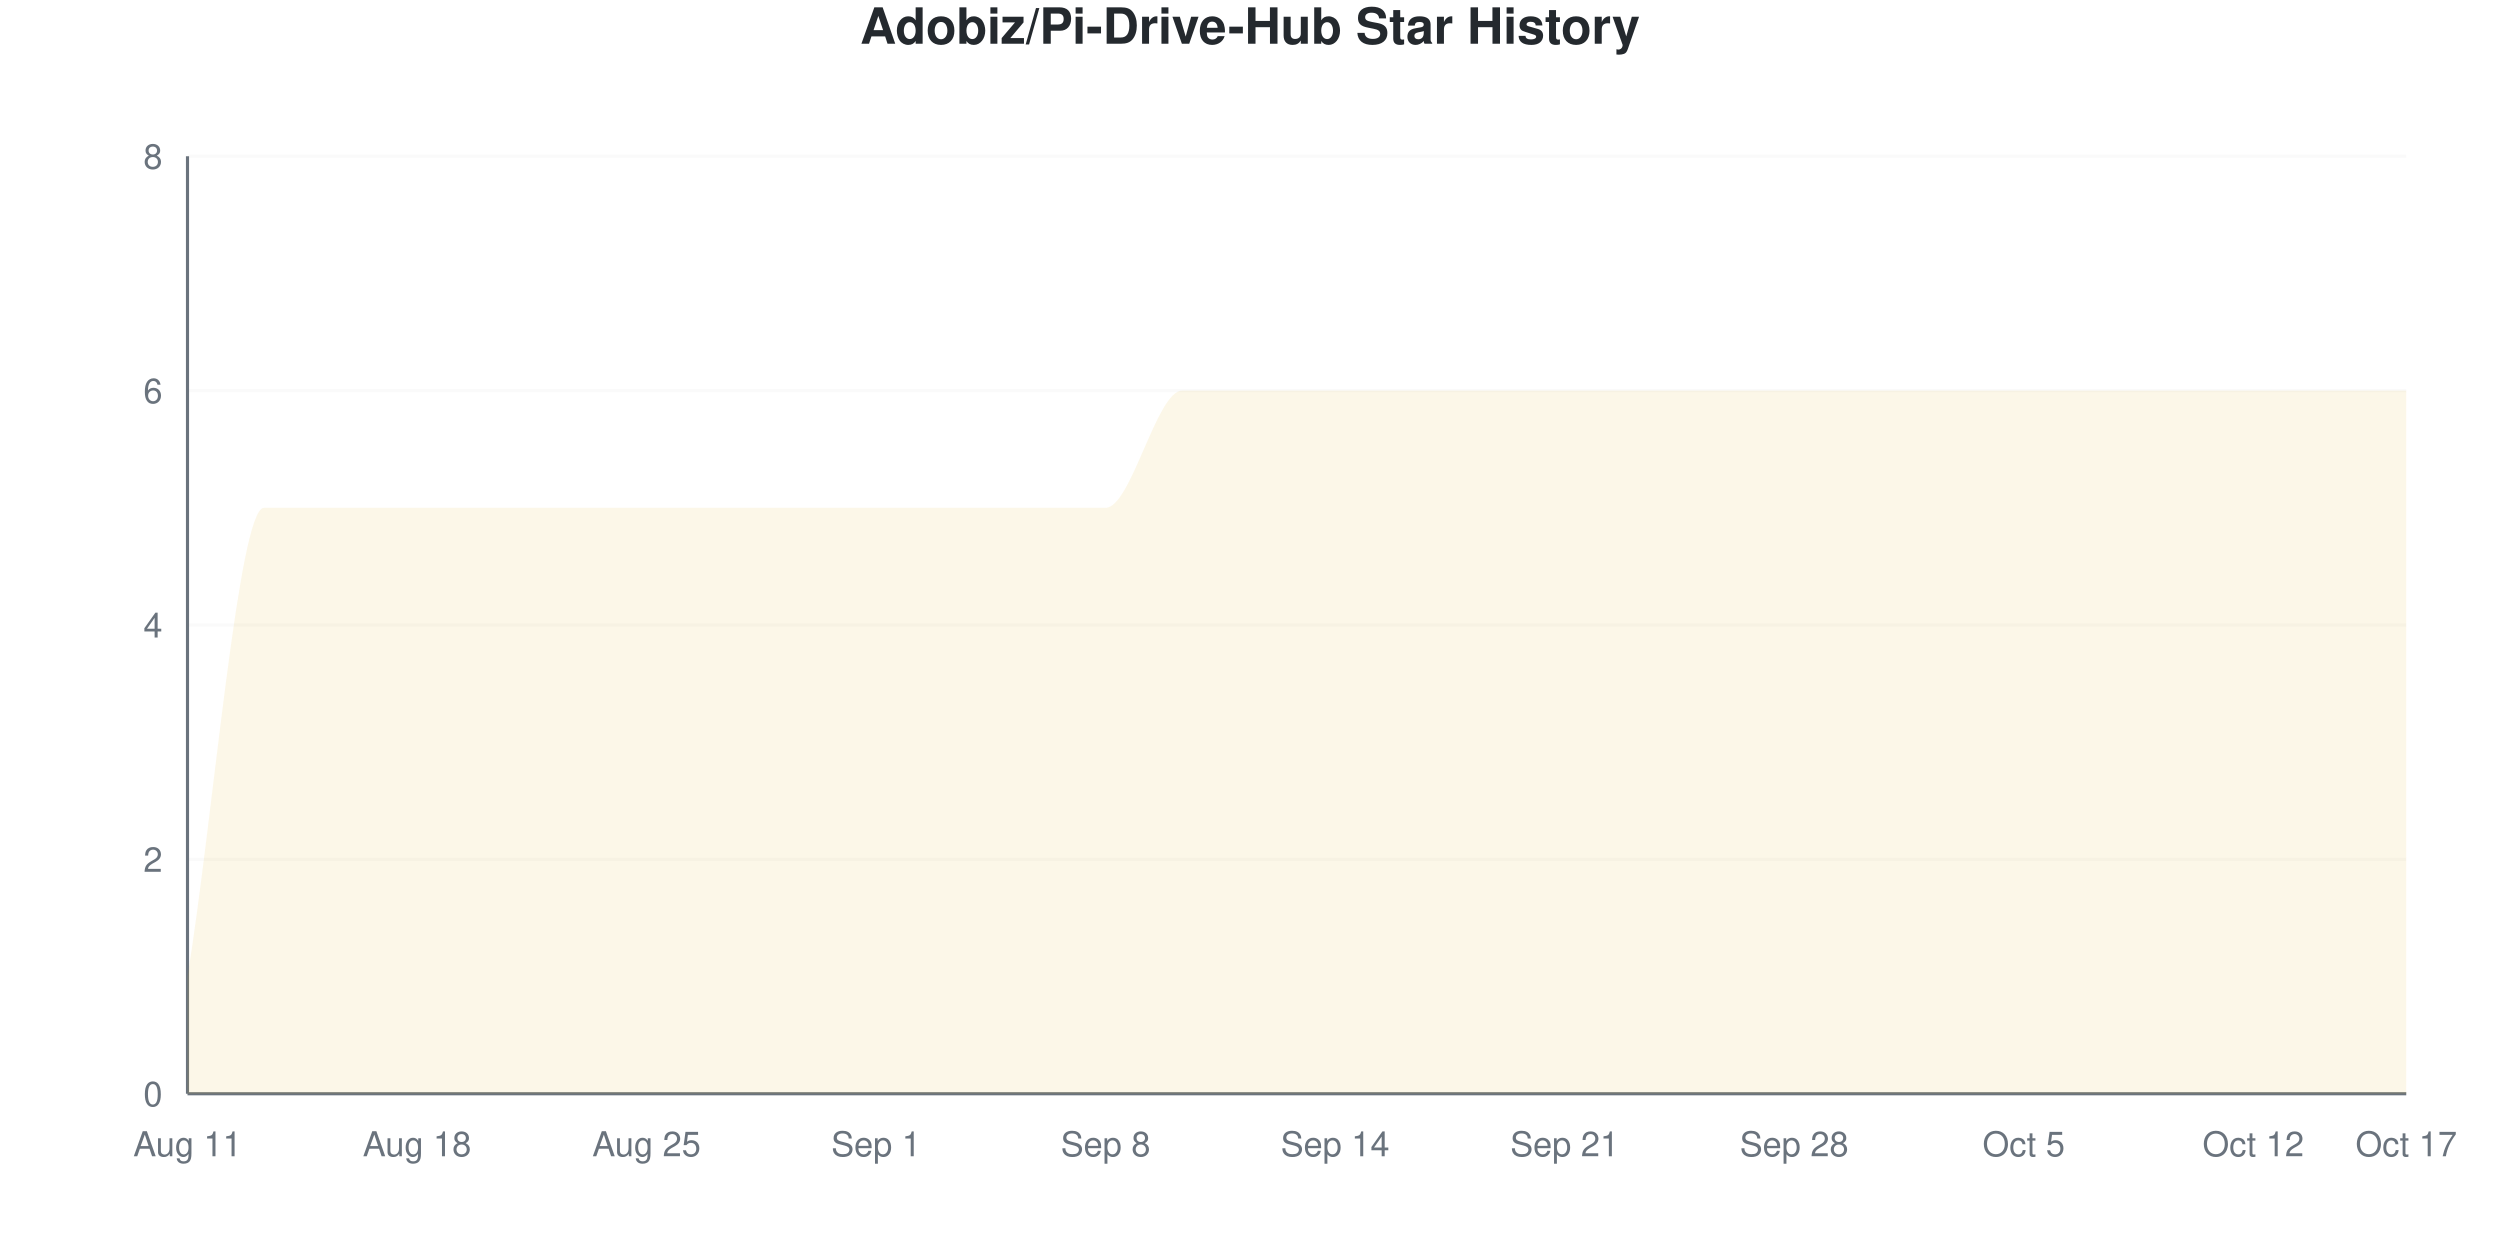
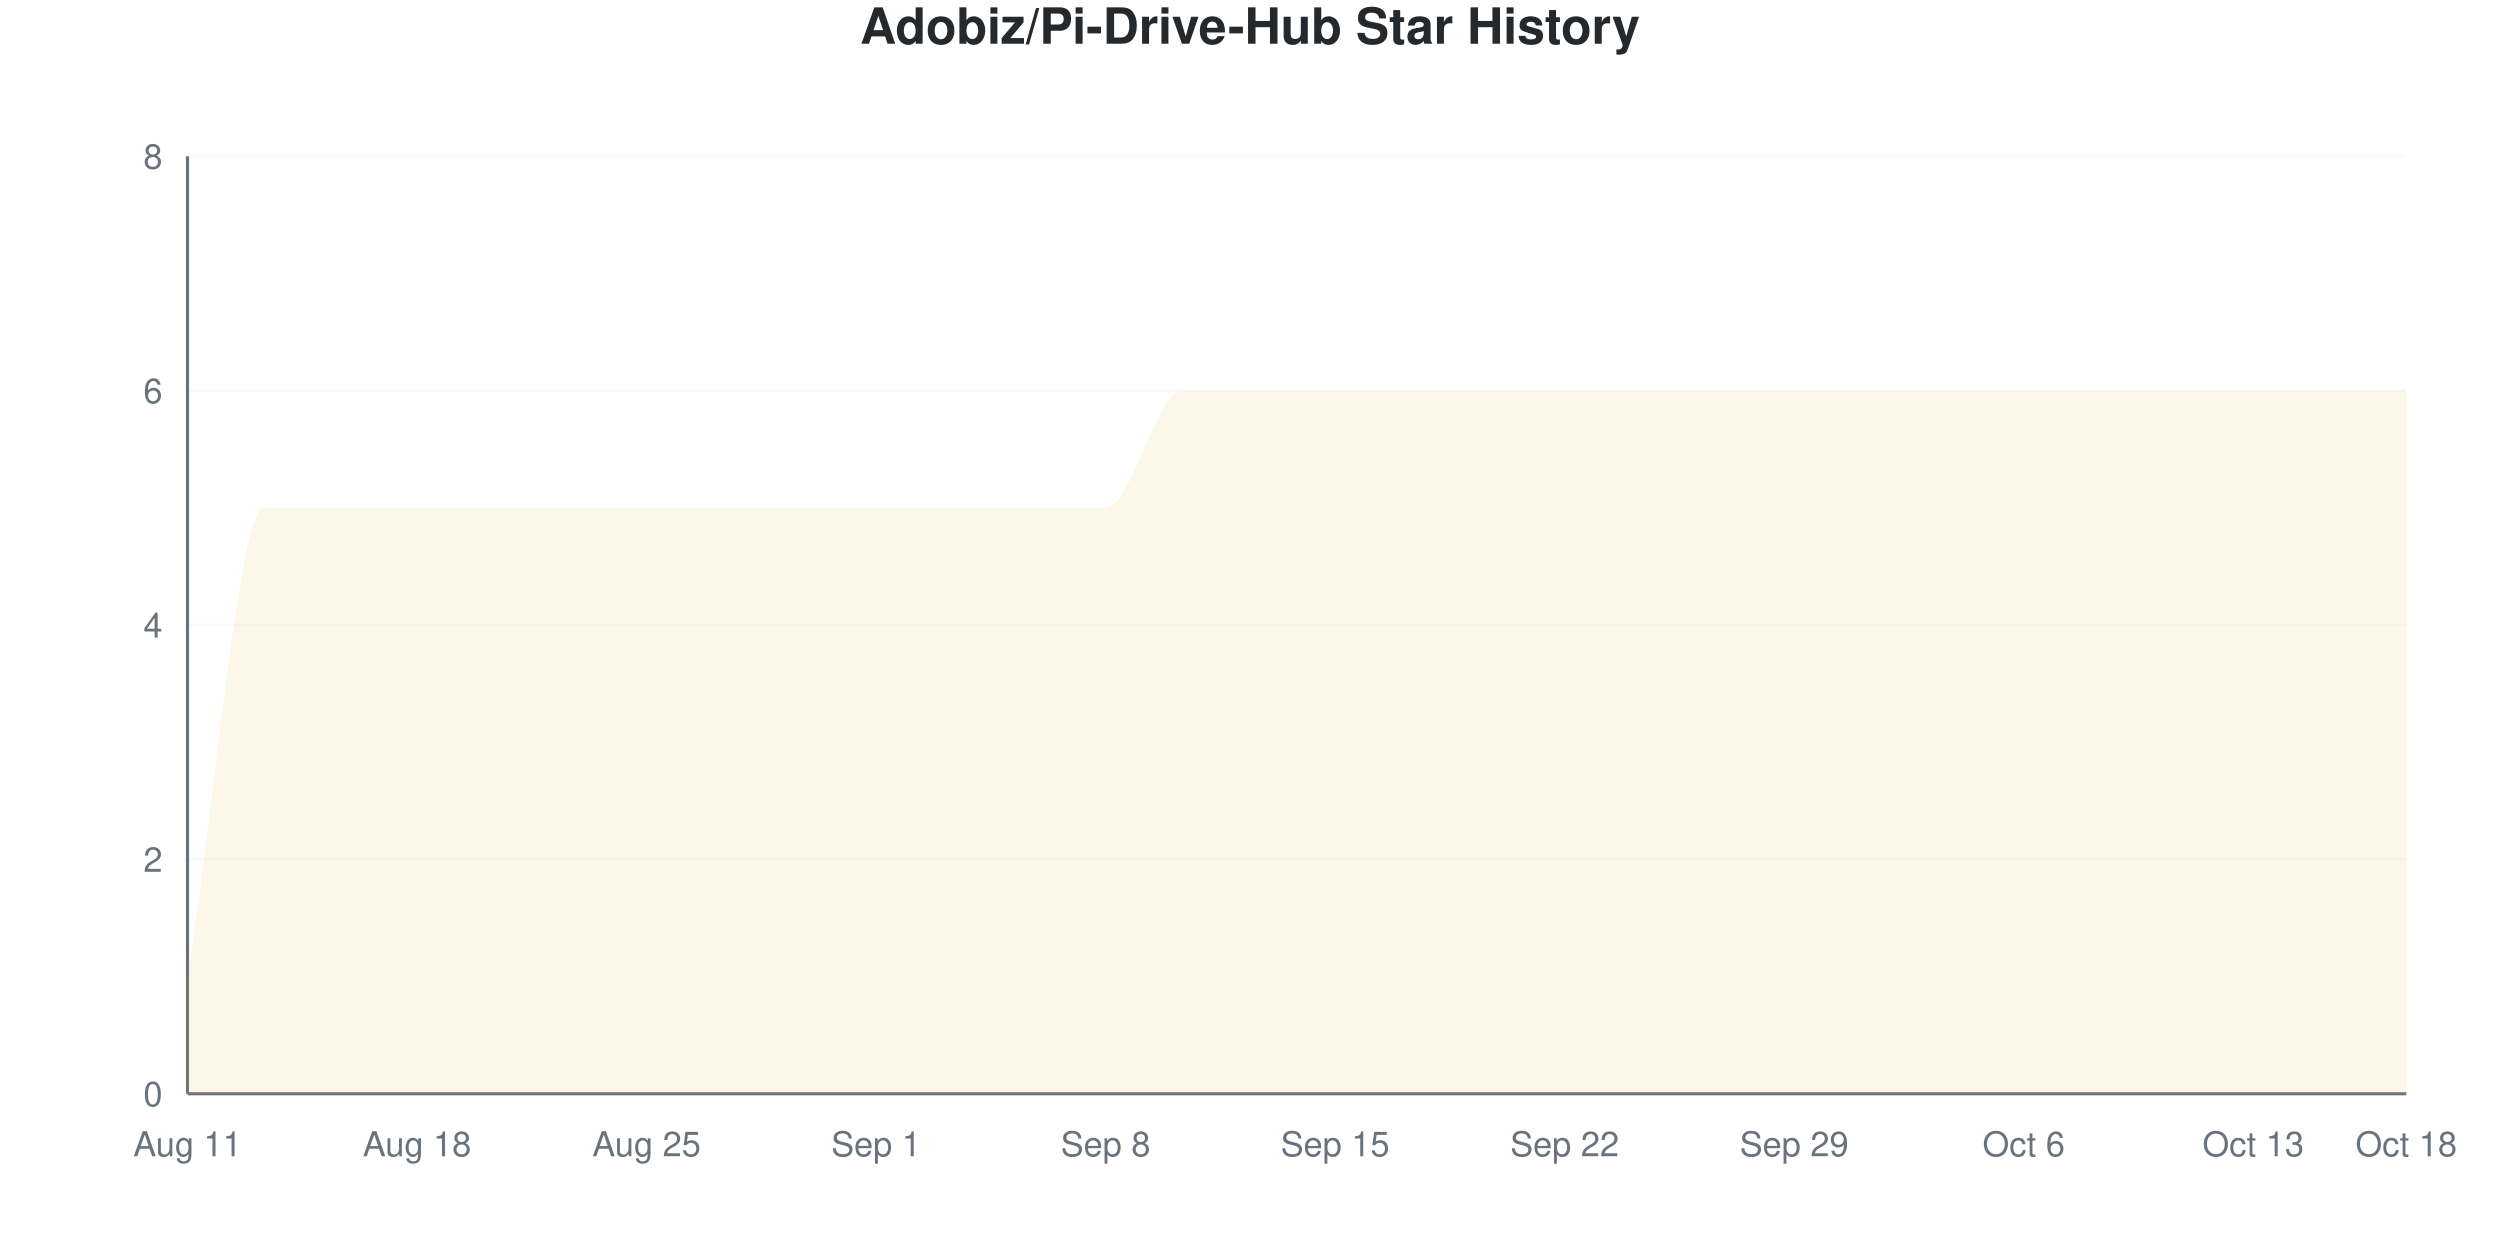
<svg xmlns="http://www.w3.org/2000/svg" viewBox="0 0 800 400" width="800" height="400">
  <style>
    @keyframes drawLine {
      to { stroke-dashoffset: 0; }
    }
    @keyframes fadeInPoint {
      from { opacity: 0; }
      to { opacity: 1; }
    }
    .data-line-0 {
      stroke-dasharray: 1343;
      stroke-dashoffset: 1343;
      animation: drawLine 2s ease-out forwards;
    }
    .data-point {
      opacity: 0;
      animation: fadeInPoint 0.5s ease-out forwards;
    }
    .chart-bg { fill: #fff; }
    .chart-text { fill: #24292e; }
    .chart-muted { fill: #6a737d; }
    .chart-grid { stroke: #eee; }
    .chart-axis { stroke: #6a737d; }
    @media (prefers-color-scheme: dark) {
      .chart-bg { fill: #0d1117; }
      .chart-text { fill: #e6edf3; }
      .chart-muted { fill: #8b949e; }
      .chart-grid { stroke: #21262d; }
      .chart-axis { stroke: #8b949e; }
    }
  </style>
  <rect width="800" height="400" class="chart-bg" />
  <text x="400" y="14" text-anchor="middle" class="chart-text" font-size="16" font-weight="bold" font-family="-apple-system, BlinkMacSystemFont, 'Segoe UI', Helvetica, Arial, sans-serif">Adobiz/Pi-Drive-Hub Star History</text>
  <g class="grid">
    <line x1="60" y1="350" x2="770" y2="350" class="chart-grid" stroke-opacity="0.3" />
    <text x="52" y="354" text-anchor="end" class="chart-muted" font-size="11" font-family="-apple-system, BlinkMacSystemFont, 'Segoe UI', Helvetica, Arial, sans-serif">0</text>
    <line x1="60" y1="275" x2="770" y2="275" class="chart-grid" stroke-opacity="0.3" />
    <text x="52" y="279" text-anchor="end" class="chart-muted" font-size="11" font-family="-apple-system, BlinkMacSystemFont, 'Segoe UI', Helvetica, Arial, sans-serif">2</text>
    <line x1="60" y1="200" x2="770" y2="200" class="chart-grid" stroke-opacity="0.3" />
    <text x="52" y="204" text-anchor="end" class="chart-muted" font-size="11" font-family="-apple-system, BlinkMacSystemFont, 'Segoe UI', Helvetica, Arial, sans-serif">4</text>
    <line x1="60" y1="125" x2="770" y2="125" class="chart-grid" stroke-opacity="0.3" />
    <text x="52" y="129" text-anchor="end" class="chart-muted" font-size="11" font-family="-apple-system, BlinkMacSystemFont, 'Segoe UI', Helvetica, Arial, sans-serif">6</text>
    <line x1="60" y1="50" x2="770" y2="50" class="chart-grid" stroke-opacity="0.3" />
    <text x="52" y="54" text-anchor="end" class="chart-muted" font-size="11" font-family="-apple-system, BlinkMacSystemFont, 'Segoe UI', Helvetica, Arial, sans-serif">8</text>
  </g>
  <g class="milestones">
    
  </g>
  <g class="x-axis">
    <text x="60" y="370" text-anchor="middle" class="chart-muted" font-size="11" font-family="-apple-system, BlinkMacSystemFont, 'Segoe UI', Helvetica, Arial, sans-serif">Aug 11</text>
    <text x="133.448" y="370" text-anchor="middle" class="chart-muted" font-size="11" font-family="-apple-system, BlinkMacSystemFont, 'Segoe UI', Helvetica, Arial, sans-serif">Aug 18</text>
    <text x="206.897" y="370" text-anchor="middle" class="chart-muted" font-size="11" font-family="-apple-system, BlinkMacSystemFont, 'Segoe UI', Helvetica, Arial, sans-serif">Aug 25</text>
    <text x="280.345" y="370" text-anchor="middle" class="chart-muted" font-size="11" font-family="-apple-system, BlinkMacSystemFont, 'Segoe UI', Helvetica, Arial, sans-serif">Sep 1</text>
    <text x="353.793" y="370" text-anchor="middle" class="chart-muted" font-size="11" font-family="-apple-system, BlinkMacSystemFont, 'Segoe UI', Helvetica, Arial, sans-serif">Sep 8</text>
-     <text x="427.241" y="370" text-anchor="middle" class="chart-muted" font-size="11" font-family="-apple-system, BlinkMacSystemFont, 'Segoe UI', Helvetica, Arial, sans-serif">Sep 14</text>
-     <text x="500.69" y="370" text-anchor="middle" class="chart-muted" font-size="11" font-family="-apple-system, BlinkMacSystemFont, 'Segoe UI', Helvetica, Arial, sans-serif">Sep 21</text>
-     <text x="574.138" y="370" text-anchor="middle" class="chart-muted" font-size="11" font-family="-apple-system, BlinkMacSystemFont, 'Segoe UI', Helvetica, Arial, sans-serif">Sep 28</text>
-     <text x="647.586" y="370" text-anchor="middle" class="chart-muted" font-size="11" font-family="-apple-system, BlinkMacSystemFont, 'Segoe UI', Helvetica, Arial, sans-serif">Oct 5</text>
-     <text x="721.034" y="370" text-anchor="middle" class="chart-muted" font-size="11" font-family="-apple-system, BlinkMacSystemFont, 'Segoe UI', Helvetica, Arial, sans-serif">Oct 12</text>
-     <text x="770" y="370" text-anchor="middle" class="chart-muted" font-size="11" font-family="-apple-system, BlinkMacSystemFont, 'Segoe UI', Helvetica, Arial, sans-serif">Oct 17</text>
+     <text x="427.241" y="370" text-anchor="middle" class="chart-muted" font-size="11" font-family="-apple-system, BlinkMacSystemFont, 'Segoe UI', Helvetica, Arial, sans-serif">Sep 15</text>
+     <text x="500.69" y="370" text-anchor="middle" class="chart-muted" font-size="11" font-family="-apple-system, BlinkMacSystemFont, 'Segoe UI', Helvetica, Arial, sans-serif">Sep 22</text>
+     <text x="574.138" y="370" text-anchor="middle" class="chart-muted" font-size="11" font-family="-apple-system, BlinkMacSystemFont, 'Segoe UI', Helvetica, Arial, sans-serif">Sep 29</text>
+     <text x="647.586" y="370" text-anchor="middle" class="chart-muted" font-size="11" font-family="-apple-system, BlinkMacSystemFont, 'Segoe UI', Helvetica, Arial, sans-serif">Oct 6</text>
+     <text x="721.034" y="370" text-anchor="middle" class="chart-muted" font-size="11" font-family="-apple-system, BlinkMacSystemFont, 'Segoe UI', Helvetica, Arial, sans-serif">Oct 13</text>
+     <text x="770" y="370" text-anchor="middle" class="chart-muted" font-size="11" font-family="-apple-system, BlinkMacSystemFont, 'Segoe UI', Helvetica, Arial, sans-serif">Oct 18</text>
  </g>
  <line x1="60" y1="50" x2="60" y2="350" class="chart-axis" stroke-width="1" />
  <line x1="60" y1="350" x2="770" y2="350" class="chart-axis" stroke-width="1" />
  <path d="M60,350 L60,312.5 C68.161,262.5 76.322,162.5 84.483,162.5 C92.644,162.5 100.805,162.5 108.966,162.5 C117.126,162.5 125.287,162.5 133.448,162.5 C141.609,162.5 149.77,162.5 157.931,162.5 C166.092,162.5 174.253,162.5 182.414,162.5 C190.575,162.5 198.736,162.5 206.897,162.5 C215.057,162.5 223.218,162.5 231.379,162.5 C239.54,162.5 247.701,162.5 255.862,162.5 C264.023,162.5 272.184,162.5 280.345,162.5 C288.506,162.5 296.667,162.5 304.828,162.5 C312.989,162.5 321.149,162.5 329.31,162.5 C337.471,162.5 345.632,162.5 353.793,162.5 C361.954,162.5 370.115,125 378.276,125 C386.437,125 394.598,125 402.759,125 C410.92,125 419.08,125 427.241,125 C435.402,125 443.563,125 451.724,125 C459.885,125 468.046,125 476.207,125 C484.368,125 492.529,125 500.69,125 C508.851,125 517.011,125 525.172,125 C533.333,125 541.494,125 549.655,125 C557.816,125 565.977,125 574.138,125 C582.299,125 590.46,125 598.621,125 C606.782,125 614.943,125 623.103,125 C631.264,125 639.425,125 647.586,125 C655.747,125 663.908,125 672.069,125 C680.23,125 688.391,125 696.552,125 C704.713,125 712.874,125 721.034,125 C729.195,125 737.356,125 745.517,125 C753.678,125 761.839,125 770,125 L770,350 L60,350 Z" fill="#dfb317" fill-opacity="0.1" />
  <path d="M60,350 L60,312.5 C68.161,262.5 76.322,162.5 84.483,162.5 C92.644,162.5 100.805,162.5 108.966,162.5 C117.126,162.5 125.287,162.5 133.448,162.5 C141.609,162.5 149.77,162.5 157.931,162.5 C166.092,162.5 174.253,162.5 182.414,162.5 C190.575,162.5 198.736,162.5 206.897,162.5 C215.057,162.5 223.218,162.5 231.379,162.5 C239.54,162.5 247.701,162.5 255.862,162.5 C264.023,162.5 272.184,162.5 280.345,162.5 C288.506,162.5 296.667,162.5 304.828,162.5 C312.989,162.5 321.149,162.5 329.31,162.5 C337.471,162.5 345.632,162.5 353.793,162.5 C361.954,162.5 370.115,125 378.276,125 C386.437,125 394.598,125 402.759,125 C410.92,125 419.08,125 427.241,125 C435.402,125 443.563,125 451.724,125 C459.885,125 468.046,125 476.207,125 C484.368,125 492.529,125 500.69,125 C508.851,125 517.011,125 525.172,125 C533.333,125 541.494,125 549.655,125 C557.816,125 565.977,125 574.138,125 C582.299,125 590.46,125 598.621,125 C606.782,125 614.943,125 623.103,125 C631.264,125 639.425,125 647.586,125 C655.747,125 663.908,125 672.069,125 C680.23,125 688.391,125 696.552,125 C704.713,125 712.874,125 721.034,125 C729.195,125 737.356,125 745.517,125 C753.678,125 761.839,125 770,125" fill="none" stroke="#dfb317" stroke-width="2.5" class="data-line-0" />
  <g class="points">
    <circle cx="60" cy="312.5" r="4" fill="#dfb317" class="data-point" style="animation-delay: 1.50s" />
    <circle cx="84.483" cy="162.5" r="4" fill="#dfb317" class="data-point" style="animation-delay: 1.55s" />
    <circle cx="108.966" cy="162.5" r="4" fill="#dfb317" class="data-point" style="animation-delay: 1.60s" />
    <circle cx="133.448" cy="162.5" r="4" fill="#dfb317" class="data-point" style="animation-delay: 1.65s" />
    <circle cx="157.931" cy="162.5" r="4" fill="#dfb317" class="data-point" style="animation-delay: 1.70s" />
    <circle cx="182.414" cy="162.5" r="4" fill="#dfb317" class="data-point" style="animation-delay: 1.75s" />
    <circle cx="206.897" cy="162.5" r="4" fill="#dfb317" class="data-point" style="animation-delay: 1.80s" />
    <circle cx="231.379" cy="162.5" r="4" fill="#dfb317" class="data-point" style="animation-delay: 1.85s" />
    <circle cx="255.862" cy="162.5" r="4" fill="#dfb317" class="data-point" style="animation-delay: 1.90s" />
    <circle cx="280.345" cy="162.5" r="4" fill="#dfb317" class="data-point" style="animation-delay: 1.95s" />
    <circle cx="304.828" cy="162.5" r="4" fill="#dfb317" class="data-point" style="animation-delay: 2.00s" />
    <circle cx="329.31" cy="162.5" r="4" fill="#dfb317" class="data-point" style="animation-delay: 2.05s" />
    <circle cx="353.793" cy="162.5" r="4" fill="#dfb317" class="data-point" style="animation-delay: 2.10s" />
    <circle cx="378.276" cy="125" r="4" fill="#dfb317" class="data-point" style="animation-delay: 2.15s" />
    <circle cx="402.759" cy="125" r="4" fill="#dfb317" class="data-point" style="animation-delay: 2.20s" />
    <circle cx="427.241" cy="125" r="4" fill="#dfb317" class="data-point" style="animation-delay: 2.25s" />
    <circle cx="451.724" cy="125" r="4" fill="#dfb317" class="data-point" style="animation-delay: 2.30s" />
    <circle cx="476.207" cy="125" r="4" fill="#dfb317" class="data-point" style="animation-delay: 2.35s" />
    <circle cx="500.69" cy="125" r="4" fill="#dfb317" class="data-point" style="animation-delay: 2.40s" />
    <circle cx="525.172" cy="125" r="4" fill="#dfb317" class="data-point" style="animation-delay: 2.45s" />
    <circle cx="549.655" cy="125" r="4" fill="#dfb317" class="data-point" style="animation-delay: 2.50s" />
    <circle cx="574.138" cy="125" r="4" fill="#dfb317" class="data-point" style="animation-delay: 2.55s" />
    <circle cx="598.621" cy="125" r="4" fill="#dfb317" class="data-point" style="animation-delay: 2.60s" />
    <circle cx="623.103" cy="125" r="4" fill="#dfb317" class="data-point" style="animation-delay: 2.65s" />
    <circle cx="647.586" cy="125" r="4" fill="#dfb317" class="data-point" style="animation-delay: 2.70s" />
    <circle cx="672.069" cy="125" r="4" fill="#dfb317" class="data-point" style="animation-delay: 2.75s" />
    <circle cx="696.552" cy="125" r="4" fill="#dfb317" class="data-point" style="animation-delay: 2.80s" />
    <circle cx="721.034" cy="125" r="4" fill="#dfb317" class="data-point" style="animation-delay: 2.85s" />
    <circle cx="745.517" cy="125" r="4" fill="#dfb317" class="data-point" style="animation-delay: 2.90s" />
    <circle cx="770" cy="125" r="4" fill="#dfb317" class="data-point" style="animation-delay: 2.95s" />
  </g>
</svg>
